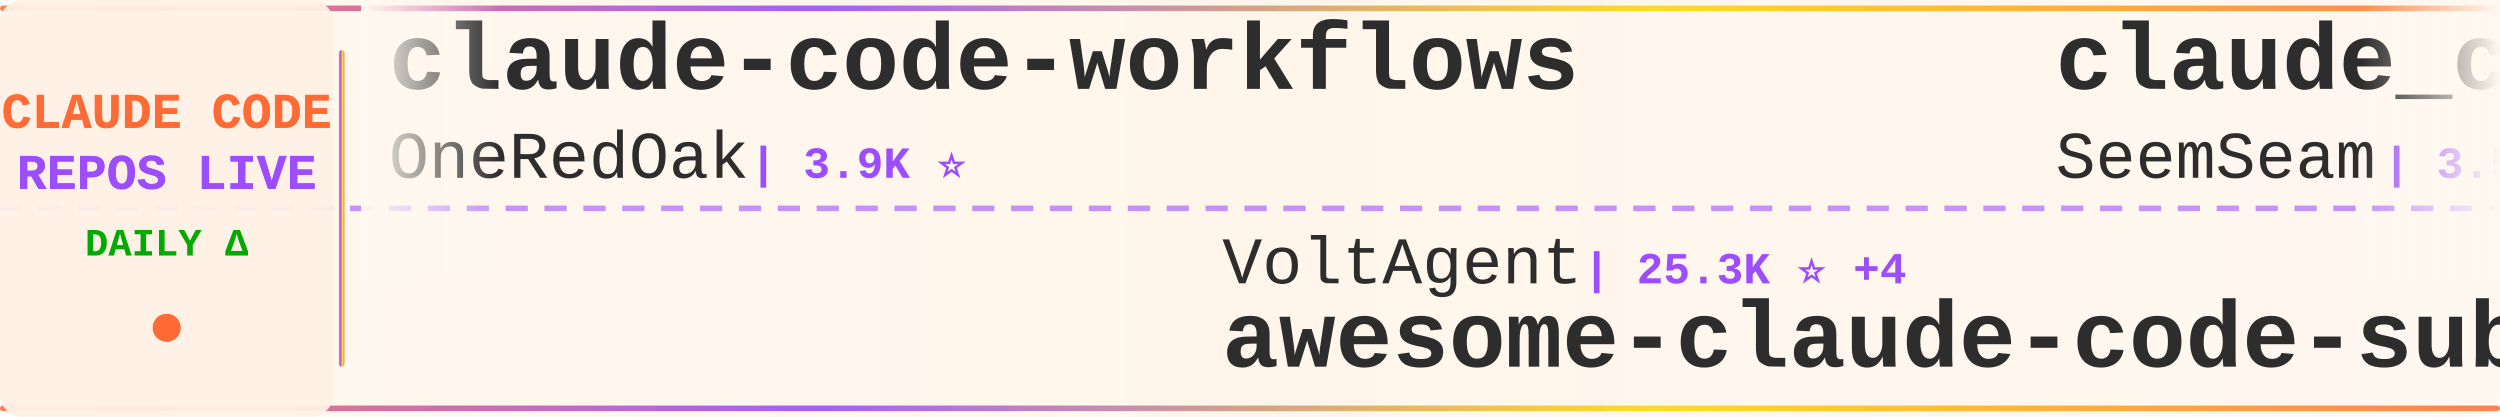
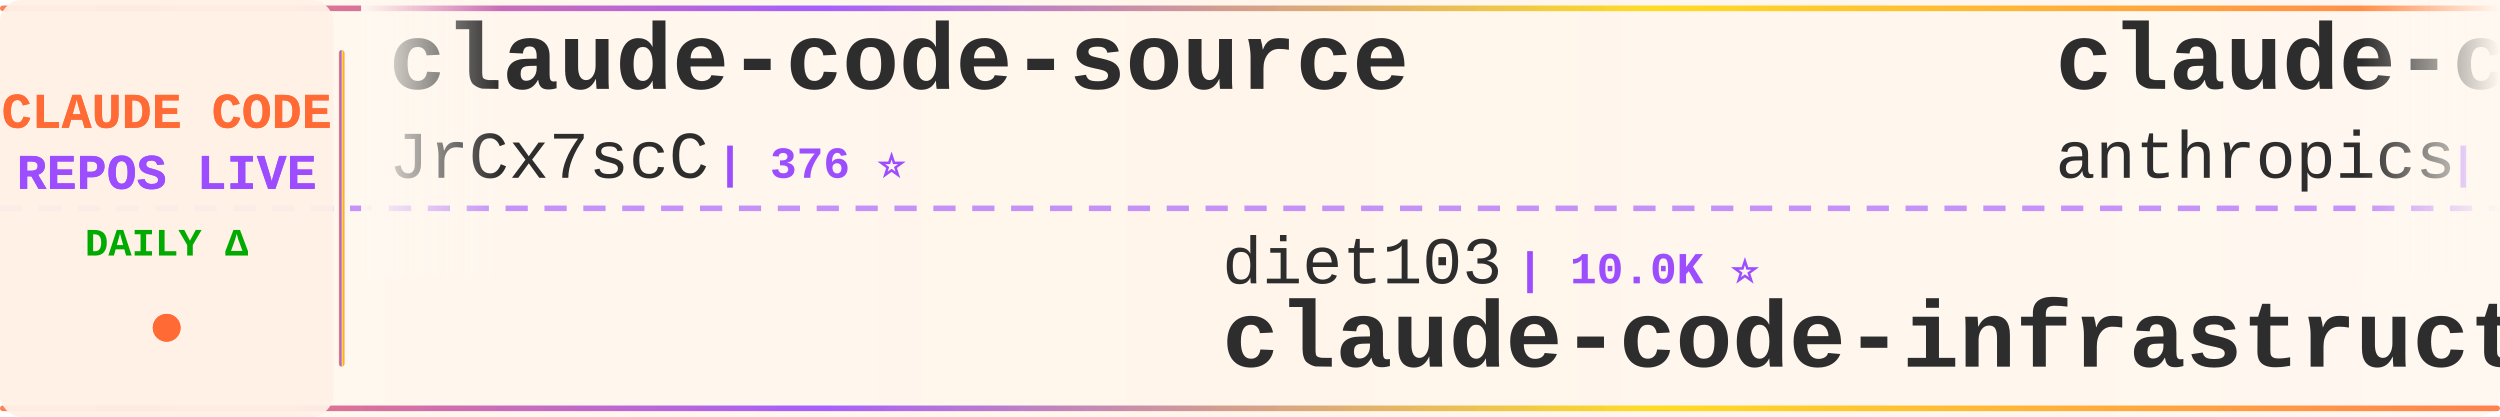
<svg xmlns="http://www.w3.org/2000/svg" width="900" height="150">
  <defs>
    <linearGradient id="tickerBg" x1="0%" y1="0%" x2="100%" y2="0%">
      <stop offset="0%" style="stop-color:#fff8f0;stop-opacity:0.98" />
      <stop offset="50%" style="stop-color:#fff5eb;stop-opacity:1" />
      <stop offset="100%" style="stop-color:#fff8f0;stop-opacity:0.98" />
    </linearGradient>
    <linearGradient id="borderGrad" x1="0%" y1="0%" x2="100%" y2="0%">
      <stop offset="0%" style="stop-color:#FF6B35;stop-opacity:0.85">
        <animate attributeName="stop-opacity" values="0.85;1;0.85" dur="2s" repeatCount="indefinite" />
      </stop>
      <stop offset="33%" style="stop-color:#9C4EFF;stop-opacity:0.9">
        <animate attributeName="stop-opacity" values="0.9;1;0.9" dur="2.2s" repeatCount="indefinite" />
      </stop>
      <stop offset="66%" style="stop-color:#FFD700;stop-opacity:0.85">
        <animate attributeName="stop-opacity" values="0.85;1;0.85" dur="1.8s" repeatCount="indefinite" />
      </stop>
      <stop offset="100%" style="stop-color:#FF6B35;stop-opacity:0.85">
        <animate attributeName="stop-opacity" values="0.85;1;0.85" dur="2s" repeatCount="indefinite" />
      </stop>
    </linearGradient>
    <filter id="textGlow">
      <feGaussianBlur stdDeviation="0.15" result="coloredBlur" />
      <feMerge>
        <feMergeNode in="coloredBlur" />
        <feMergeNode in="SourceGraphic" />
      </feMerge>
    </filter>
    <filter id="metricGlow">
      <feGaussianBlur stdDeviation="0.2" result="coloredBlur" />
      <feMerge>
        <feMergeNode in="coloredBlur" />
        <feMergeNode in="SourceGraphic" />
      </feMerge>
    </filter>
    <linearGradient id="leftFade" x1="0%" y1="0%" x2="100%" y2="0%">
      <stop offset="0%" style="stop-color:#fff8f0;stop-opacity:1" />
      <stop offset="100%" style="stop-color:#fff8f0;stop-opacity:0" />
    </linearGradient>
    <linearGradient id="rightFade" x1="0%" y1="0%" x2="100%" y2="0%">
      <stop offset="0%" style="stop-color:#fff8f0;stop-opacity:0" />
      <stop offset="100%" style="stop-color:#fff8f0;stop-opacity:1" />
    </linearGradient>
  </defs>
  <rect width="900" height="150" fill="url(#tickerBg)" rx="8" />
  <rect x="0" y="2" width="900" height="2" fill="url(#borderGrad)" rx="1" />
  <rect x="0" y="146" width="900" height="2" fill="url(#borderGrad)" rx="1" />
  <line x1="0" y1="75" x2="900" y2="75" stroke="#9C4EFF" stroke-width="2" stroke-dasharray="8 6" opacity="0.6" />
  <rect x="0" y="0" width="120" height="150" fill="#fff0e6" opacity="0.95" rx="8" />
  <text x="60" y="46" font-family="'Courier New', monospace" font-size="18" font-weight="bold" fill="#FF6B35" text-anchor="middle" filter="url(#textGlow)">
    CLAUDE CODE
  </text>
  <text x="60" y="68" font-family="'Courier New', monospace" font-size="18" font-weight="bold" fill="#9C4EFF" text-anchor="middle" filter="url(#textGlow)">
    REPOS LIVE
  </text>
  <text x="60" y="92" font-family="'Courier New', monospace" font-size="14" font-weight="bold" fill="#00aa00" text-anchor="middle">
    DAILY Δ
  </text>
  <circle cx="60" cy="118" r="5" fill="#FF6B35" filter="url(#metricGlow)">
    <animate attributeName="r" values="4;6;4" dur="1.5s" repeatCount="indefinite" />
    <animate attributeName="opacity" values="0.6;1;0.6" dur="1.5s" repeatCount="indefinite" />
  </circle>
  <rect x="122" y="18" width="2" height="114" fill="url(#borderGrad)" rx="1" />
  <clipPath id="tickerClip">
    <rect x="130" y="0" width="770" height="150" />
  </clipPath>
  <g clip-path="url(#tickerClip)">
    <g id="tickerItems">
      <animateTransform attributeName="transform" attributeType="XML" type="translate" from="0 0" to="-3000 0" dur="54s" repeatCount="indefinite" />
      <g transform="translate(0, 0)">
-         <text x="140" y="32" font-family="'Courier New', monospace" font-size="34" font-weight="bold" fill="#2d2d2d">claude-code-workflows</text>
-         <text x="140" y="64" font-family="'Courier New', monospace" font-size="24" font-weight="normal" fill="#2d2d2d" opacity="1.0">OneRedOak</text>
-         <text x="270" y="64" font-family="'Courier New', monospace" font-size="16" font-weight="bold" fill="#9C4EFF"> | 3.9K ⭐</text>
+         <text x="140" y="32" font-family="'Courier New', monospace" font-size="34" font-weight="bold" fill="#2d2d2d">claude-code-source</text>
+         <text x="140" y="64" font-family="'Courier New', monospace" font-size="24" font-weight="normal" fill="#2d2d2d" opacity="1.0">JrCx7scC</text>
+         <text x="258" y="64" font-family="'Courier New', monospace" font-size="16" font-weight="bold" fill="#9C4EFF"> | 376 ⭐</text>
      </g>
      <g transform="translate(300, 0)">
-         <text x="140" y="102" font-family="'Courier New', monospace" font-size="24" font-weight="normal" fill="#2d2d2d" opacity="1.0">VoltAgent</text>
-         <text x="270" y="102" font-family="'Courier New', monospace" font-size="16" font-weight="bold" fill="#9C4EFF"> | 25.3K ⭐ +4</text>
-         <text x="140" y="132" font-family="'Courier New', monospace" font-size="34" font-weight="bold" fill="#2d2d2d">awesome-claude-code-suba...</text>
+         <text x="140" y="102" font-family="'Courier New', monospace" font-size="24" font-weight="normal" fill="#2d2d2d" opacity="1.0">diet103</text>
+         <text x="246" y="102" font-family="'Courier New', monospace" font-size="16" font-weight="bold" fill="#9C4EFF"> | 10.0K ⭐</text>
+         <text x="140" y="132" font-family="'Courier New', monospace" font-size="34" font-weight="bold" fill="#2d2d2d">claude-code-infrastructu...</text>
      </g>
      <g transform="translate(600, 0)">
-         <text x="140" y="32" font-family="'Courier New', monospace" font-size="34" font-weight="bold" fill="#2d2d2d">claude_codex_bridge</text>
-         <text x="140" y="64" font-family="'Courier New', monospace" font-size="24" font-weight="normal" fill="#2d2d2d" opacity="1.0">SeemSeam</text>
-         <text x="258" y="64" font-family="'Courier New', monospace" font-size="16" font-weight="bold" fill="#9C4EFF"> | 3.5K ⭐</text>
+         <text x="140" y="32" font-family="'Courier New', monospace" font-size="34" font-weight="bold" fill="#2d2d2d">claude-code-base-action</text>
+         <text x="140" y="64" font-family="'Courier New', monospace" font-size="24" font-weight="normal" fill="#2d2d2d" opacity="1.0">anthropics</text>
+         <text x="282" y="64" font-family="'Courier New', monospace" font-size="16" font-weight="bold" fill="#9C4EFF"> | 990 ⭐ -1</text>
      </g>
      <g transform="translate(900, 0)">
-         <text x="140" y="102" font-family="'Courier New', monospace" font-size="24" font-weight="normal" fill="#2d2d2d" opacity="1.0">andrew-kramer-inno</text>
-         <text x="378" y="102" font-family="'Courier New', monospace" font-size="16" font-weight="bold" fill="#9C4EFF"> | 595 ⭐</text>
-         <text x="140" y="132" font-family="'Courier New', monospace" font-size="34" font-weight="bold" fill="#2d2d2d">claude-code-source-build</text>
+         <text x="140" y="102" font-family="'Courier New', monospace" font-size="24" font-weight="normal" fill="#2d2d2d" opacity="1.0">davila7</text>
+         <text x="246" y="102" font-family="'Courier New', monospace" font-size="16" font-weight="bold" fill="#9C4EFF"> | 31.8K ⭐ +25</text>
+         <text x="140" y="132" font-family="'Courier New', monospace" font-size="34" font-weight="bold" fill="#2d2d2d">claude-code-templates</text>
      </g>
      <g transform="translate(1200, 0)">
-         <text x="140" y="32" font-family="'Courier New', monospace" font-size="34" font-weight="bold" fill="#2d2d2d">claude-code-templates</text>
-         <text x="140" y="64" font-family="'Courier New', monospace" font-size="24" font-weight="normal" fill="#2d2d2d" opacity="1.0">davila7</text>
-         <text x="246" y="64" font-family="'Courier New', monospace" font-size="16" font-weight="bold" fill="#9C4EFF"> | 31.8K ⭐ +30</text>
+         <text x="140" y="32" font-family="'Courier New', monospace" font-size="34" font-weight="bold" fill="#2d2d2d">claude-code-router</text>
+         <text x="140" y="64" font-family="'Courier New', monospace" font-size="24" font-weight="normal" fill="#2d2d2d" opacity="1.0">musistudio</text>
+         <text x="282" y="64" font-family="'Courier New', monospace" font-size="16" font-weight="bold" fill="#9C4EFF"> | 37.4K ⭐ +2</text>
      </g>
      <g transform="translate(1500, 0)">
-         <text x="140" y="102" font-family="'Courier New', monospace" font-size="24" font-weight="normal" fill="#2d2d2d" opacity="1.0">Yeachan-Heo</text>
-         <text x="294" y="102" font-family="'Courier New', monospace" font-size="16" font-weight="bold" fill="#9C4EFF"> | 39.4K ⭐ +5</text>
-         <text x="140" y="132" font-family="'Courier New', monospace" font-size="34" font-weight="bold" fill="#2d2d2d">oh-my-claudecode</text>
+         <text x="140" y="102" font-family="'Courier New', monospace" font-size="24" font-weight="normal" fill="#2d2d2d" opacity="1.0">disler</text>
+         <text x="234" y="102" font-family="'Courier New', monospace" font-size="16" font-weight="bold" fill="#9C4EFF"> | 3.9K ⭐ +1</text>
+         <text x="140" y="132" font-family="'Courier New', monospace" font-size="34" font-weight="bold" fill="#2d2d2d">claude-code-hooks-master...</text>
      </g>
      <g transform="translate(1800, 0)">
-         <text x="140" y="32" font-family="'Courier New', monospace" font-size="34" font-weight="bold" fill="#2d2d2d">claude-code-security-rev...</text>
-         <text x="140" y="64" font-family="'Courier New', monospace" font-size="24" font-weight="normal" fill="#2d2d2d" opacity="1.0">anthropics</text>
-         <text x="282" y="64" font-family="'Courier New', monospace" font-size="16" font-weight="bold" fill="#9C4EFF"> | 6.3K ⭐ +1</text>
+         <text x="140" y="32" font-family="'Courier New', monospace" font-size="34" font-weight="bold" fill="#2d2d2d">learn-claude-code</text>
+         <text x="140" y="64" font-family="'Courier New', monospace" font-size="24" font-weight="normal" fill="#2d2d2d" opacity="1.0">shareAI-lab</text>
+         <text x="294" y="64" font-family="'Courier New', monospace" font-size="16" font-weight="bold" fill="#9C4EFF"> | 77.6K ⭐ +12</text>
      </g>
      <g transform="translate(2100, 0)">
-         <text x="140" y="102" font-family="'Courier New', monospace" font-size="24" font-weight="normal" fill="#2d2d2d" opacity="1.0">multica-ai</text>
-         <text x="282" y="102" font-family="'Courier New', monospace" font-size="16" font-weight="bold" fill="#9C4EFF"> | 215.1K ⭐ +35</text>
-         <text x="140" y="132" font-family="'Courier New', monospace" font-size="34" font-weight="bold" fill="#2d2d2d">andrej-karpathy-skills</text>
+         <text x="140" y="102" font-family="'Courier New', monospace" font-size="24" font-weight="normal" fill="#2d2d2d" opacity="1.0">luyao618</text>
+         <text x="258" y="102" font-family="'Courier New', monospace" font-size="16" font-weight="bold" fill="#9C4EFF"> | 1.7K ⭐</text>
+         <text x="140" y="132" font-family="'Courier New', monospace" font-size="34" font-weight="bold" fill="#2d2d2d">Claude-Code-Source-Study</text>
      </g>
      <g transform="translate(2400, 0)">
-         <text x="140" y="32" font-family="'Courier New', monospace" font-size="34" font-weight="bold" fill="#2d2d2d">Claude-Code-Usage-Monito...</text>
-         <text x="140" y="64" font-family="'Courier New', monospace" font-size="24" font-weight="normal" fill="#2d2d2d" opacity="1.0">Maciek-roboblog</text>
-         <text x="342" y="64" font-family="'Courier New', monospace" font-size="16" font-weight="bold" fill="#9C4EFF"> | 8.7K ⭐</text>
+         <text x="140" y="32" font-family="'Courier New', monospace" font-size="34" font-weight="bold" fill="#2d2d2d">Claude-code</text>
+         <text x="140" y="64" font-family="'Courier New', monospace" font-size="24" font-weight="normal" fill="#2d2d2d" opacity="1.0">fazxes</text>
+         <text x="234" y="64" font-family="'Courier New', monospace" font-size="16" font-weight="bold" fill="#9C4EFF"> | 242 ⭐</text>
      </g>
      <g transform="translate(2700, 0)">
-         <text x="140" y="102" font-family="'Courier New', monospace" font-size="24" font-weight="normal" fill="#2d2d2d" opacity="1.0">fuergaosi233</text>
-         <text x="306" y="102" font-family="'Courier New', monospace" font-size="16" font-weight="bold" fill="#9C4EFF"> | 2.8K ⭐ -1</text>
-         <text x="140" y="132" font-family="'Courier New', monospace" font-size="34" font-weight="bold" fill="#2d2d2d">claude-code-proxy</text>
+         <text x="140" y="102" font-family="'Courier New', monospace" font-size="24" font-weight="normal" fill="#2d2d2d" opacity="1.0">777genius</text>
+         <text x="270" y="102" font-family="'Courier New', monospace" font-size="16" font-weight="bold" fill="#9C4EFF"> | 931 ⭐ +1</text>
+         <text x="140" y="132" font-family="'Courier New', monospace" font-size="34" font-weight="bold" fill="#2d2d2d">claude-code-source-code</text>
      </g>
      <g transform="translate(3000, 0)">
-         <text x="140" y="32" font-family="'Courier New', monospace" font-size="34" font-weight="bold" fill="#2d2d2d">claude-code-workflows</text>
-         <text x="140" y="64" font-family="'Courier New', monospace" font-size="24" font-weight="normal" fill="#2d2d2d" opacity="1.0">OneRedOak</text>
-         <text x="270" y="64" font-family="'Courier New', monospace" font-size="16" font-weight="bold" fill="#9C4EFF"> | 3.9K ⭐</text>
+         <text x="140" y="32" font-family="'Courier New', monospace" font-size="34" font-weight="bold" fill="#2d2d2d">claude-code-source</text>
+         <text x="140" y="64" font-family="'Courier New', monospace" font-size="24" font-weight="normal" fill="#2d2d2d" opacity="1.0">JrCx7scC</text>
+         <text x="258" y="64" font-family="'Courier New', monospace" font-size="16" font-weight="bold" fill="#9C4EFF"> | 376 ⭐</text>
      </g>
      <g transform="translate(3300, 0)">
-         <text x="140" y="102" font-family="'Courier New', monospace" font-size="24" font-weight="normal" fill="#2d2d2d" opacity="1.0">VoltAgent</text>
-         <text x="270" y="102" font-family="'Courier New', monospace" font-size="16" font-weight="bold" fill="#9C4EFF"> | 25.3K ⭐ +4</text>
-         <text x="140" y="132" font-family="'Courier New', monospace" font-size="34" font-weight="bold" fill="#2d2d2d">awesome-claude-code-suba...</text>
+         <text x="140" y="102" font-family="'Courier New', monospace" font-size="24" font-weight="normal" fill="#2d2d2d" opacity="1.0">diet103</text>
+         <text x="246" y="102" font-family="'Courier New', monospace" font-size="16" font-weight="bold" fill="#9C4EFF"> | 10.0K ⭐</text>
+         <text x="140" y="132" font-family="'Courier New', monospace" font-size="34" font-weight="bold" fill="#2d2d2d">claude-code-infrastructu...</text>
      </g>
      <g transform="translate(3600, 0)">
-         <text x="140" y="32" font-family="'Courier New', monospace" font-size="34" font-weight="bold" fill="#2d2d2d">claude_codex_bridge</text>
-         <text x="140" y="64" font-family="'Courier New', monospace" font-size="24" font-weight="normal" fill="#2d2d2d" opacity="1.0">SeemSeam</text>
-         <text x="258" y="64" font-family="'Courier New', monospace" font-size="16" font-weight="bold" fill="#9C4EFF"> | 3.5K ⭐</text>
+         <text x="140" y="32" font-family="'Courier New', monospace" font-size="34" font-weight="bold" fill="#2d2d2d">claude-code-base-action</text>
+         <text x="140" y="64" font-family="'Courier New', monospace" font-size="24" font-weight="normal" fill="#2d2d2d" opacity="1.0">anthropics</text>
+         <text x="282" y="64" font-family="'Courier New', monospace" font-size="16" font-weight="bold" fill="#9C4EFF"> | 990 ⭐ -1</text>
      </g>
      <g transform="translate(3900, 0)">
-         <text x="140" y="102" font-family="'Courier New', monospace" font-size="24" font-weight="normal" fill="#2d2d2d" opacity="1.0">andrew-kramer-inno</text>
-         <text x="378" y="102" font-family="'Courier New', monospace" font-size="16" font-weight="bold" fill="#9C4EFF"> | 595 ⭐</text>
-         <text x="140" y="132" font-family="'Courier New', monospace" font-size="34" font-weight="bold" fill="#2d2d2d">claude-code-source-build</text>
+         <text x="140" y="102" font-family="'Courier New', monospace" font-size="24" font-weight="normal" fill="#2d2d2d" opacity="1.0">davila7</text>
+         <text x="246" y="102" font-family="'Courier New', monospace" font-size="16" font-weight="bold" fill="#9C4EFF"> | 31.8K ⭐ +25</text>
+         <text x="140" y="132" font-family="'Courier New', monospace" font-size="34" font-weight="bold" fill="#2d2d2d">claude-code-templates</text>
      </g>
    </g>
  </g>
  <rect x="130" y="0" width="50" height="100" fill="url(#leftFade)" />
  <rect x="850" y="0" width="50" height="100" fill="url(#rightFade)" />
</svg>
